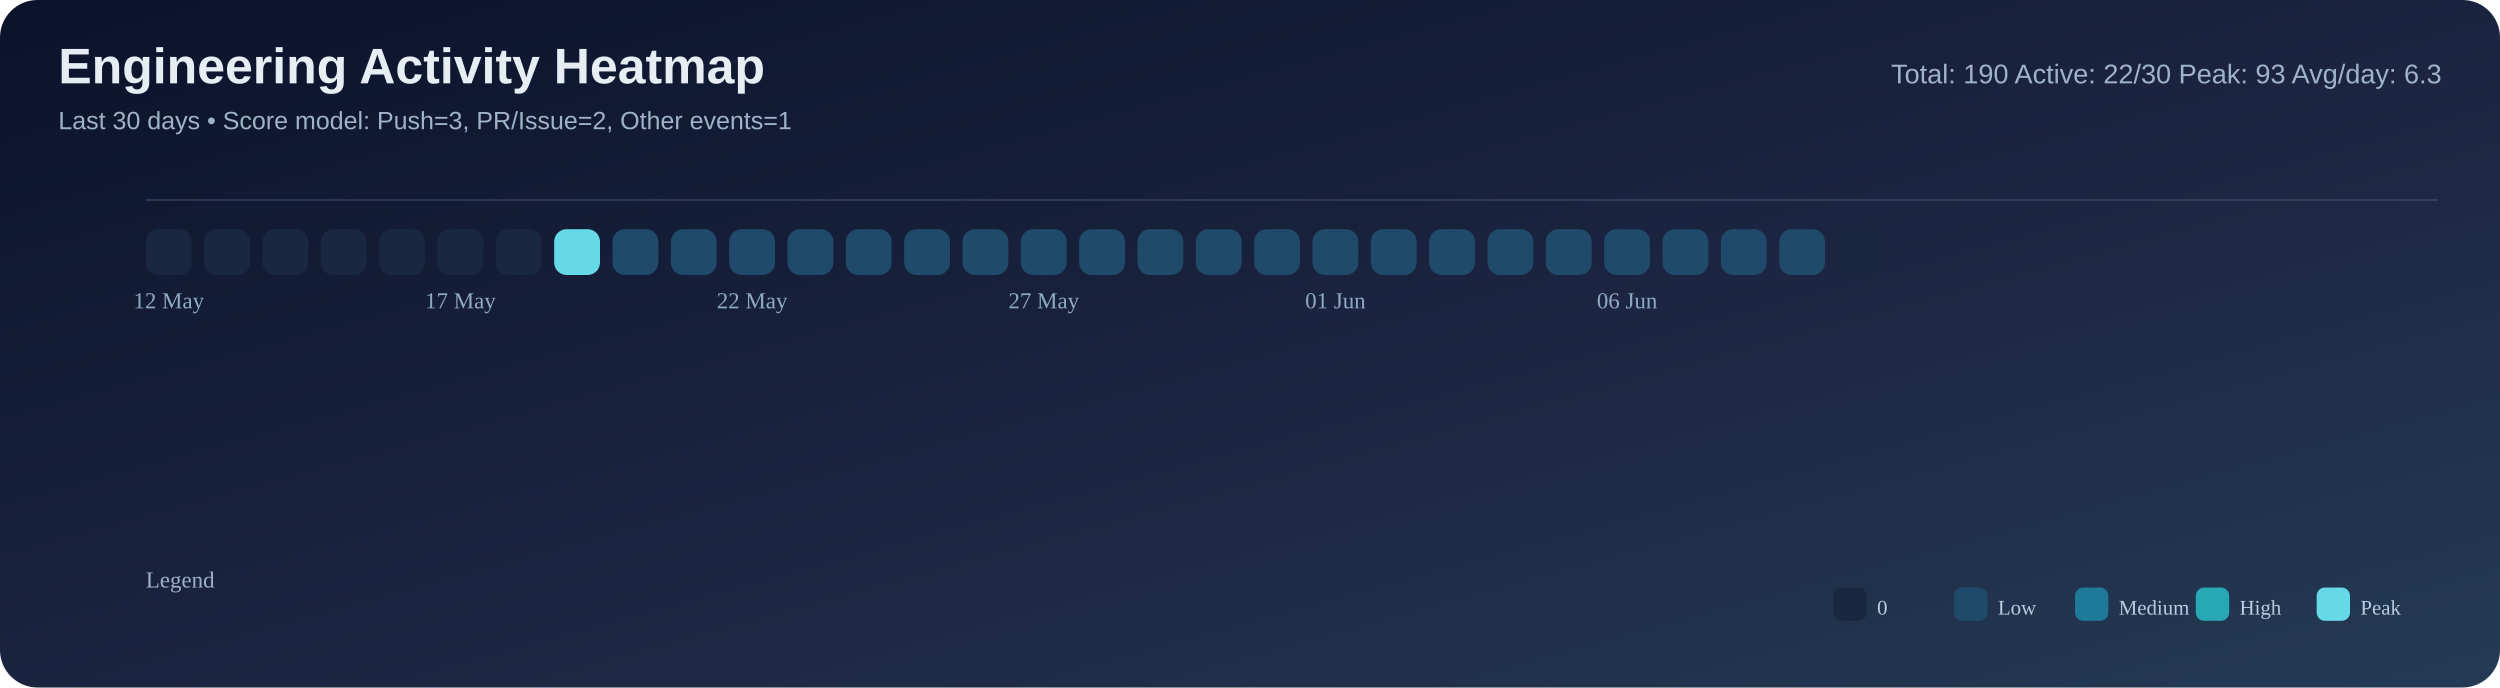
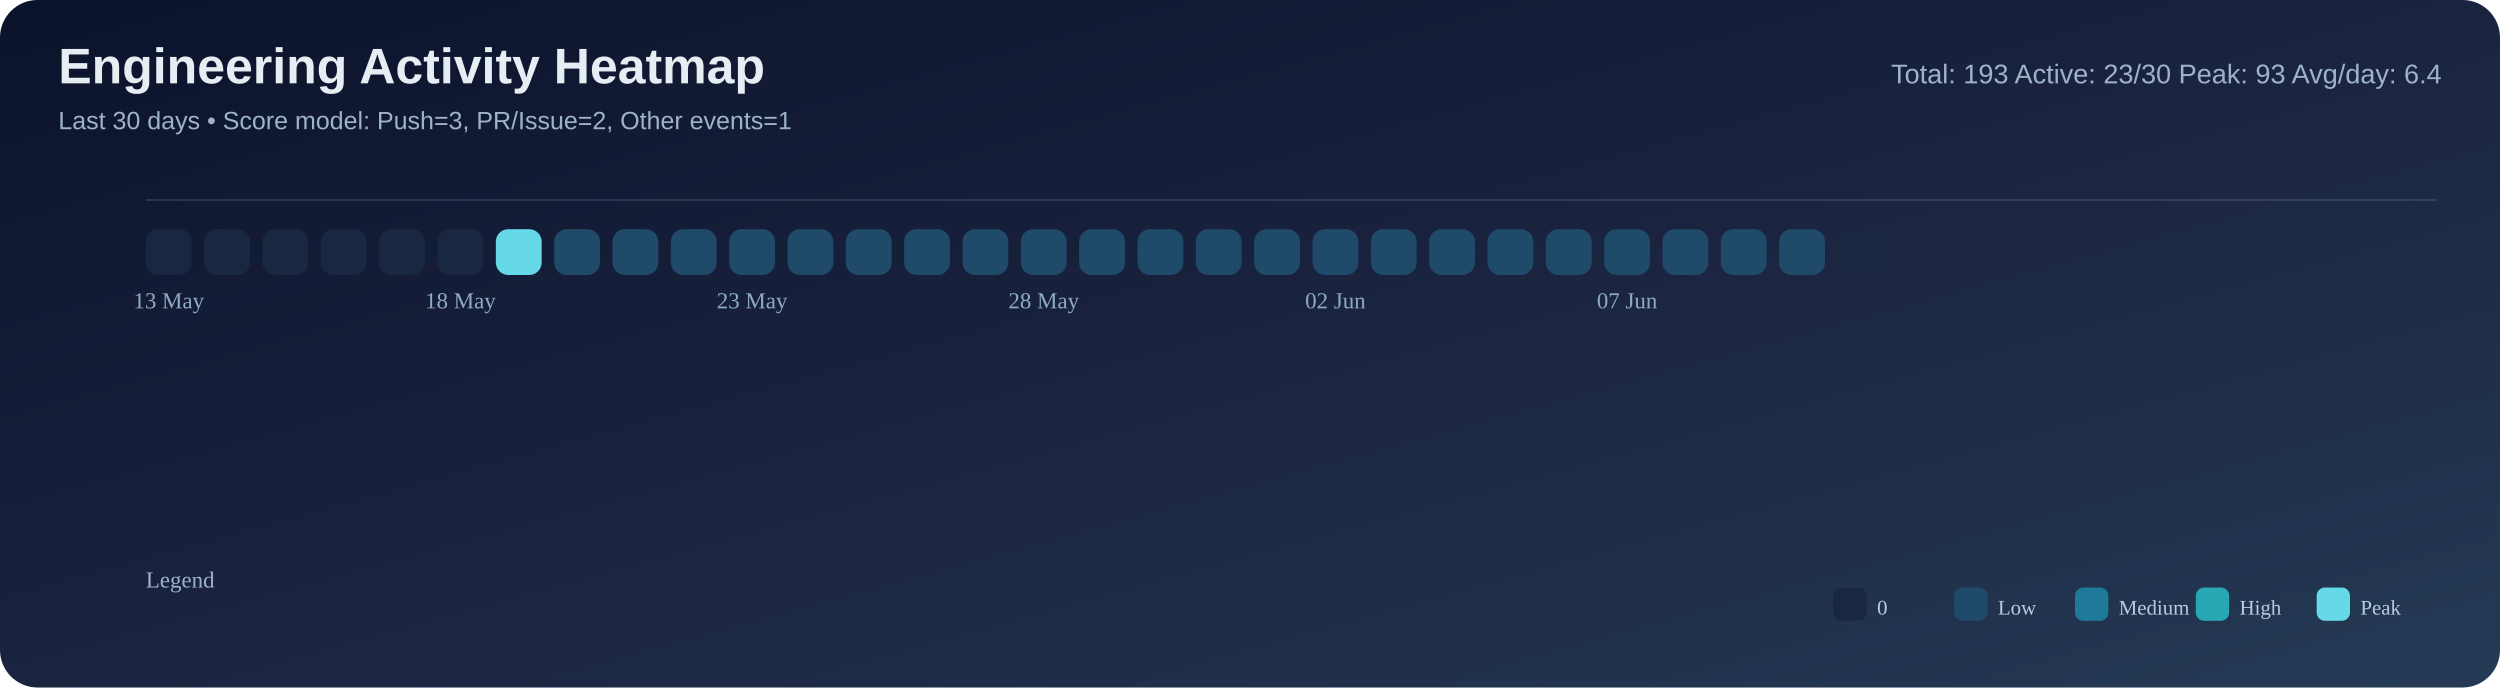
<svg xmlns="http://www.w3.org/2000/svg" width="1200" height="330" viewBox="0 0 1200 330">
  <defs>
    <linearGradient id="bg" x1="0" y1="0" x2="1" y2="1">
      <stop offset="0%" stop-color="#0b132b" />
      <stop offset="55%" stop-color="#1c2541" />
      <stop offset="100%" stop-color="#243b55" />
    </linearGradient>
  </defs>
  <rect width="100%" height="100%" rx="18" fill="url(#bg)" />
  <text x="28" y="40" font-size="24" font-family="Segoe UI, Arial, sans-serif" fill="#e6edf3" font-weight="700">Engineering Activity Heatmap</text>
  <text x="28" y="62" font-size="12" font-family="Segoe UI, Arial, sans-serif" fill="#9fb3c8">Last 30 days • Score model: Push=3, PR/Issue=2, Other events=1</text>
-   <text x="1172" y="40" font-size="13" font-family="Segoe UI, Arial, sans-serif" fill="#9fb3c8" text-anchor="end">Total: 190   Active: 22/30   Peak: 93   Avg/day: 6.3</text>
+   <text x="1172" y="40" font-size="13" font-family="Segoe UI, Arial, sans-serif" fill="#9fb3c8" text-anchor="end">Total: 193   Active: 23/30   Peak: 93   Avg/day: 6.4</text>
  <line x1="70" y1="96" x2="1170" y2="96" stroke="#8ba3bb" stroke-opacity="0.2" />
  <rect x="70" y="110" width="22" height="22" rx="6" fill="#1a2740" />
  <rect x="98" y="110" width="22" height="22" rx="6" fill="#1a2740" />
  <rect x="126" y="110" width="22" height="22" rx="6" fill="#1a2740" />
  <rect x="154" y="110" width="22" height="22" rx="6" fill="#1a2740" />
  <rect x="182" y="110" width="22" height="22" rx="6" fill="#1a2740" />
  <rect x="210" y="110" width="22" height="22" rx="6" fill="#1a2740" />
-   <rect x="238" y="110" width="22" height="22" rx="6" fill="#1a2740" />
-   <rect x="266" y="110" width="22" height="22" rx="6" fill="#66d9e8" />
+   <rect x="238" y="110" width="22" height="22" rx="6" fill="#66d9e8" />
+   <rect x="266" y="110" width="22" height="22" rx="6" fill="#204a69" />
  <rect x="294" y="110" width="22" height="22" rx="6" fill="#204a69" />
  <rect x="322" y="110" width="22" height="22" rx="6" fill="#204a69" />
  <rect x="350" y="110" width="22" height="22" rx="6" fill="#204a69" />
  <rect x="378" y="110" width="22" height="22" rx="6" fill="#204a69" />
  <rect x="406" y="110" width="22" height="22" rx="6" fill="#204a69" />
  <rect x="434" y="110" width="22" height="22" rx="6" fill="#204a69" />
  <rect x="462" y="110" width="22" height="22" rx="6" fill="#204a69" />
  <rect x="490" y="110" width="22" height="22" rx="6" fill="#204a69" />
  <rect x="518" y="110" width="22" height="22" rx="6" fill="#204a69" />
  <rect x="546" y="110" width="22" height="22" rx="6" fill="#204a69" />
  <rect x="574" y="110" width="22" height="22" rx="6" fill="#204a69" />
  <rect x="602" y="110" width="22" height="22" rx="6" fill="#204a69" />
  <rect x="630" y="110" width="22" height="22" rx="6" fill="#204a69" />
  <rect x="658" y="110" width="22" height="22" rx="6" fill="#204a69" />
  <rect x="686" y="110" width="22" height="22" rx="6" fill="#204a69" />
  <rect x="714" y="110" width="22" height="22" rx="6" fill="#204a69" />
  <rect x="742" y="110" width="22" height="22" rx="6" fill="#204a69" />
  <rect x="770" y="110" width="22" height="22" rx="6" fill="#204a69" />
  <rect x="798" y="110" width="22" height="22" rx="6" fill="#204a69" />
  <rect x="826" y="110" width="22" height="22" rx="6" fill="#204a69" />
  <rect x="854" y="110" width="22" height="22" rx="6" fill="#204a69" />
  <rect x="882" y="110" width="22" height="22" rx="6" fill="#1a2740" />
-   <text x="81.0" y="148" font-size="11" fill="#8faac3" text-anchor="middle">12 May</text>
-   <text x="221.0" y="148" font-size="11" fill="#8faac3" text-anchor="middle">17 May</text>
-   <text x="361.0" y="148" font-size="11" fill="#8faac3" text-anchor="middle">22 May</text>
-   <text x="501.0" y="148" font-size="11" fill="#8faac3" text-anchor="middle">27 May</text>
-   <text x="641.0" y="148" font-size="11" fill="#8faac3" text-anchor="middle">01 Jun</text>
-   <text x="781.0" y="148" font-size="11" fill="#8faac3" text-anchor="middle">06 Jun</text>
+   <text x="81.0" y="148" font-size="11" fill="#8faac3" text-anchor="middle">13 May</text>
+   <text x="221.0" y="148" font-size="11" fill="#8faac3" text-anchor="middle">18 May</text>
+   <text x="361.0" y="148" font-size="11" fill="#8faac3" text-anchor="middle">23 May</text>
+   <text x="501.0" y="148" font-size="11" fill="#8faac3" text-anchor="middle">28 May</text>
+   <text x="641.0" y="148" font-size="11" fill="#8faac3" text-anchor="middle">02 Jun</text>
+   <text x="781.0" y="148" font-size="11" fill="#8faac3" text-anchor="middle">07 Jun</text>
  <text x="70" y="282" font-size="11" fill="#9fb3c8">Legend</text>
  <rect x="880" y="282" width="16" height="16" rx="4" fill="#1a2740" />
  <text x="901" y="295" font-size="10" fill="#b9cbe0">0</text>
  <rect x="938" y="282" width="16" height="16" rx="4" fill="#204a69" />
  <text x="959" y="295" font-size="10" fill="#b9cbe0">Low</text>
  <rect x="996" y="282" width="16" height="16" rx="4" fill="#1f7a9a" />
  <text x="1017" y="295" font-size="10" fill="#b9cbe0">Medium</text>
  <rect x="1054" y="282" width="16" height="16" rx="4" fill="#28a8b5" />
  <text x="1075" y="295" font-size="10" fill="#b9cbe0">High</text>
  <rect x="1112" y="282" width="16" height="16" rx="4" fill="#66d9e8" />
  <text x="1133" y="295" font-size="10" fill="#b9cbe0">Peak</text>
</svg>
